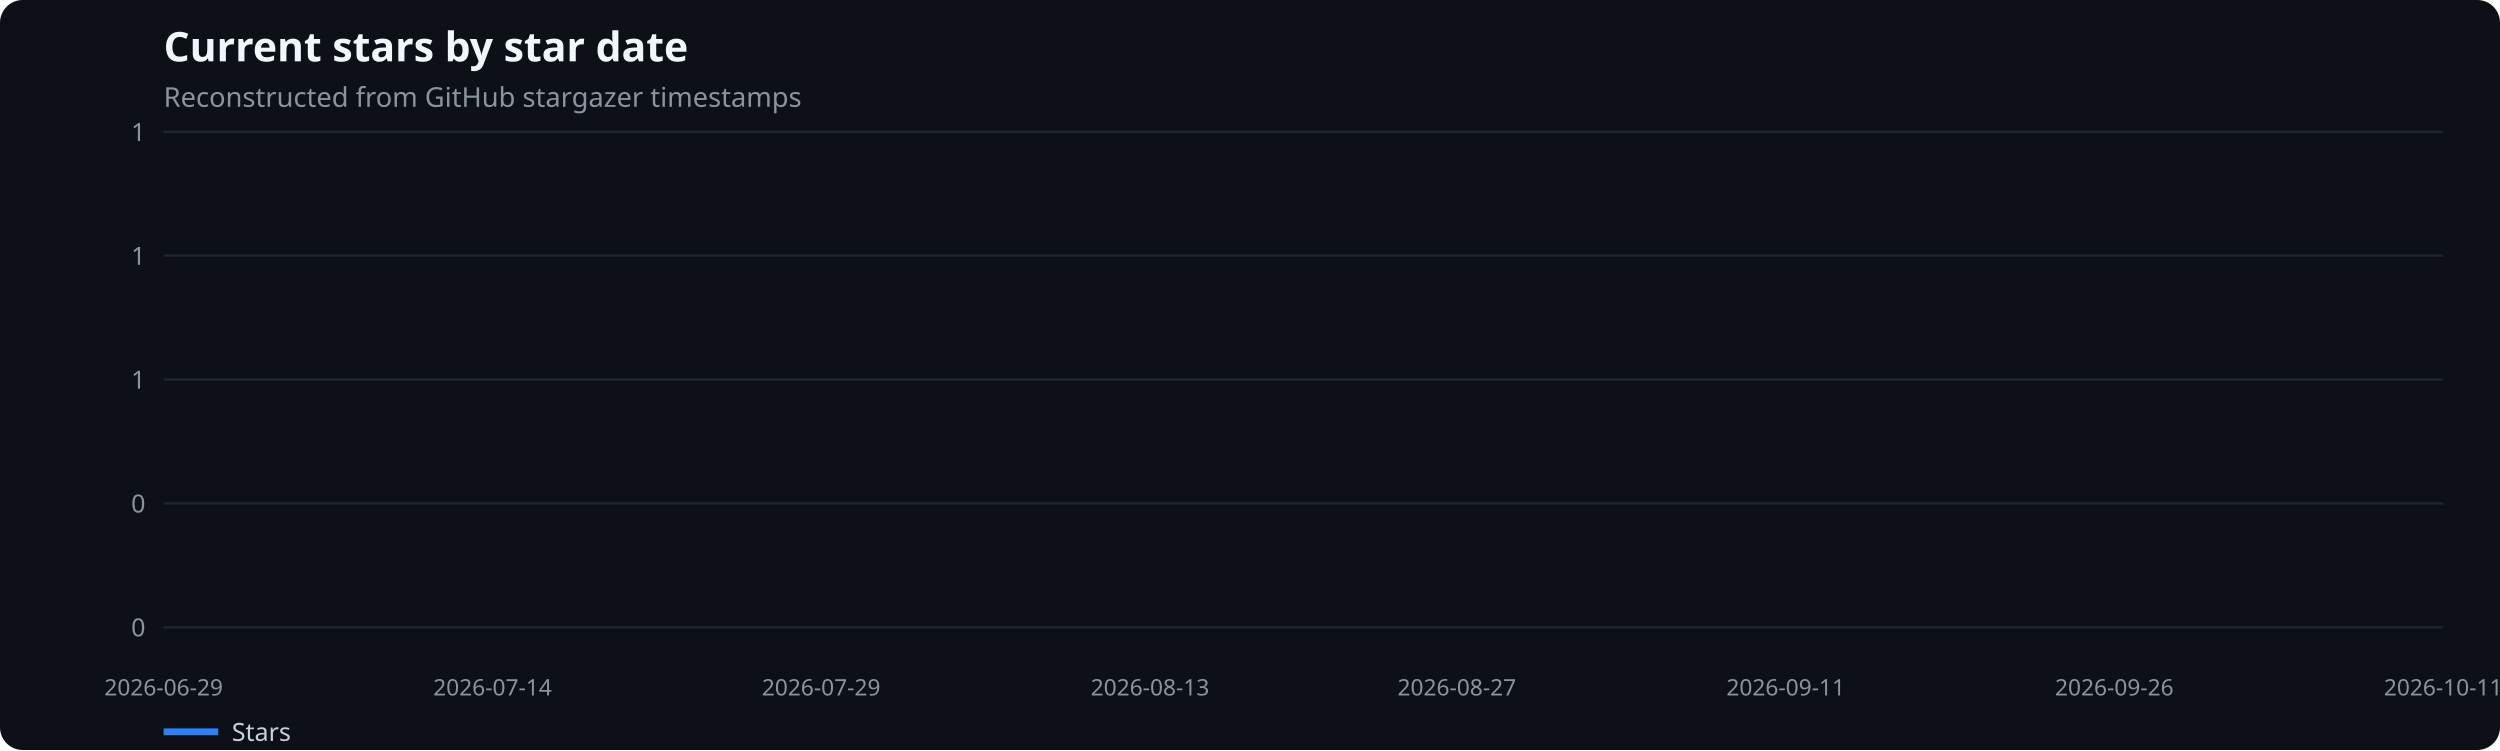
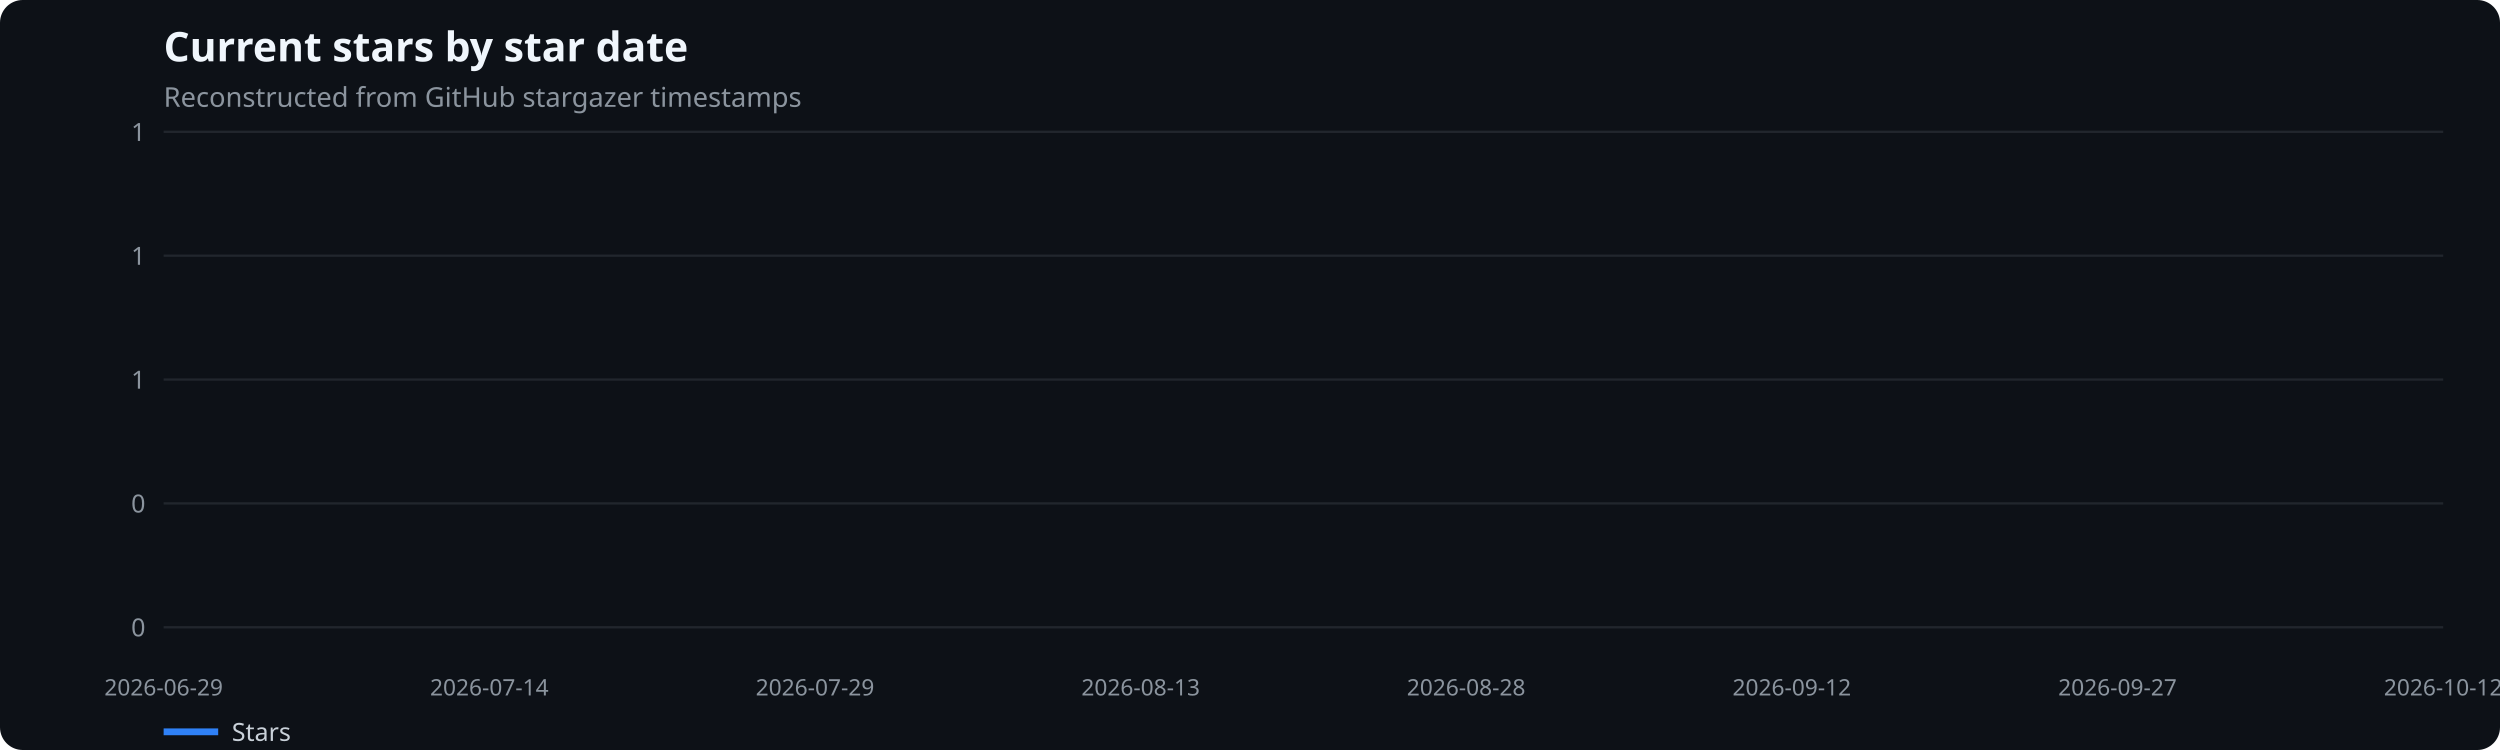
<svg xmlns="http://www.w3.org/2000/svg" width="1100" height="330" viewBox="0 0 1100 330" role="img" aria-label="Current stars by star date">
  <rect width="100%" height="100%" fill="#0d1117" rx="10" />
  <text x="72" y="27" fill="#f0f6fc" font-family="system-ui,sans-serif" font-size="18" font-weight="600">Current stars by star date</text>
  <text x="72" y="47" fill="#8b949e" font-family="system-ui,sans-serif" font-size="12">Reconstructed from GitHub stargazer timestamps</text>
  <line x1="72" x2="1075" y1="276.0" y2="276.0" stroke="#21262d" />
  <text x="64" y="280.0" text-anchor="end" fill="#8b949e" font-family="system-ui,sans-serif" font-size="11">0</text>
  <line x1="72" x2="1075" y1="221.5" y2="221.5" stroke="#21262d" />
  <text x="64" y="225.5" text-anchor="end" fill="#8b949e" font-family="system-ui,sans-serif" font-size="11">0</text>
  <line x1="72" x2="1075" y1="167.0" y2="167.0" stroke="#21262d" />
  <text x="64" y="171.0" text-anchor="end" fill="#8b949e" font-family="system-ui,sans-serif" font-size="11">1</text>
  <line x1="72" x2="1075" y1="112.5" y2="112.5" stroke="#21262d" />
  <text x="64" y="116.5" text-anchor="end" fill="#8b949e" font-family="system-ui,sans-serif" font-size="11">1</text>
  <line x1="72" x2="1075" y1="58.0" y2="58.0" stroke="#21262d" />
  <text x="64" y="62.0" text-anchor="end" fill="#8b949e" font-family="system-ui,sans-serif" font-size="11">1</text>
  <text x="72.0" y="306" text-anchor="middle" fill="#8b949e" font-family="system-ui,sans-serif" font-size="10">2026-06-29</text>
-   <text x="216.7" y="306" text-anchor="middle" fill="#8b949e" font-family="system-ui,sans-serif" font-size="10">2026-07-14</text>
-   <text x="361.3" y="306" text-anchor="middle" fill="#8b949e" font-family="system-ui,sans-serif" font-size="10">2026-07-29</text>
-   <text x="506.0" y="306" text-anchor="middle" fill="#8b949e" font-family="system-ui,sans-serif" font-size="10">2026-08-13</text>
-   <text x="641.0" y="306" text-anchor="middle" fill="#8b949e" font-family="system-ui,sans-serif" font-size="10">2026-08-27</text>
-   <text x="785.7" y="306" text-anchor="middle" fill="#8b949e" font-family="system-ui,sans-serif" font-size="10">2026-09-11</text>
-   <text x="930.3" y="306" text-anchor="middle" fill="#8b949e" font-family="system-ui,sans-serif" font-size="10">2026-09-26</text>
-   <text x="1075.0" y="306" text-anchor="middle" fill="#8b949e" font-family="system-ui,sans-serif" font-size="10">2026-10-11</text>
+   <text x="215.3" y="306" text-anchor="middle" fill="#8b949e" font-family="system-ui,sans-serif" font-size="10">2026-07-14</text>
+   <text x="358.6" y="306" text-anchor="middle" fill="#8b949e" font-family="system-ui,sans-serif" font-size="10">2026-07-29</text>
+   <text x="501.9" y="306" text-anchor="middle" fill="#8b949e" font-family="system-ui,sans-serif" font-size="10">2026-08-13</text>
+   <text x="645.1" y="306" text-anchor="middle" fill="#8b949e" font-family="system-ui,sans-serif" font-size="10">2026-08-28</text>
+   <text x="788.4" y="306" text-anchor="middle" fill="#8b949e" font-family="system-ui,sans-serif" font-size="10">2026-09-12</text>
+   <text x="931.7" y="306" text-anchor="middle" fill="#8b949e" font-family="system-ui,sans-serif" font-size="10">2026-09-27</text>
+   <text x="1075.0" y="306" text-anchor="middle" fill="#8b949e" font-family="system-ui,sans-serif" font-size="10">2026-10-12</text>
  <line x1="72" x2="96" y1="322" y2="322" stroke="#2f81f7" stroke-width="3" />
  <text x="102" y="326" fill="#c9d1d9" font-family="system-ui,sans-serif" font-size="11">Stars</text>
</svg>
